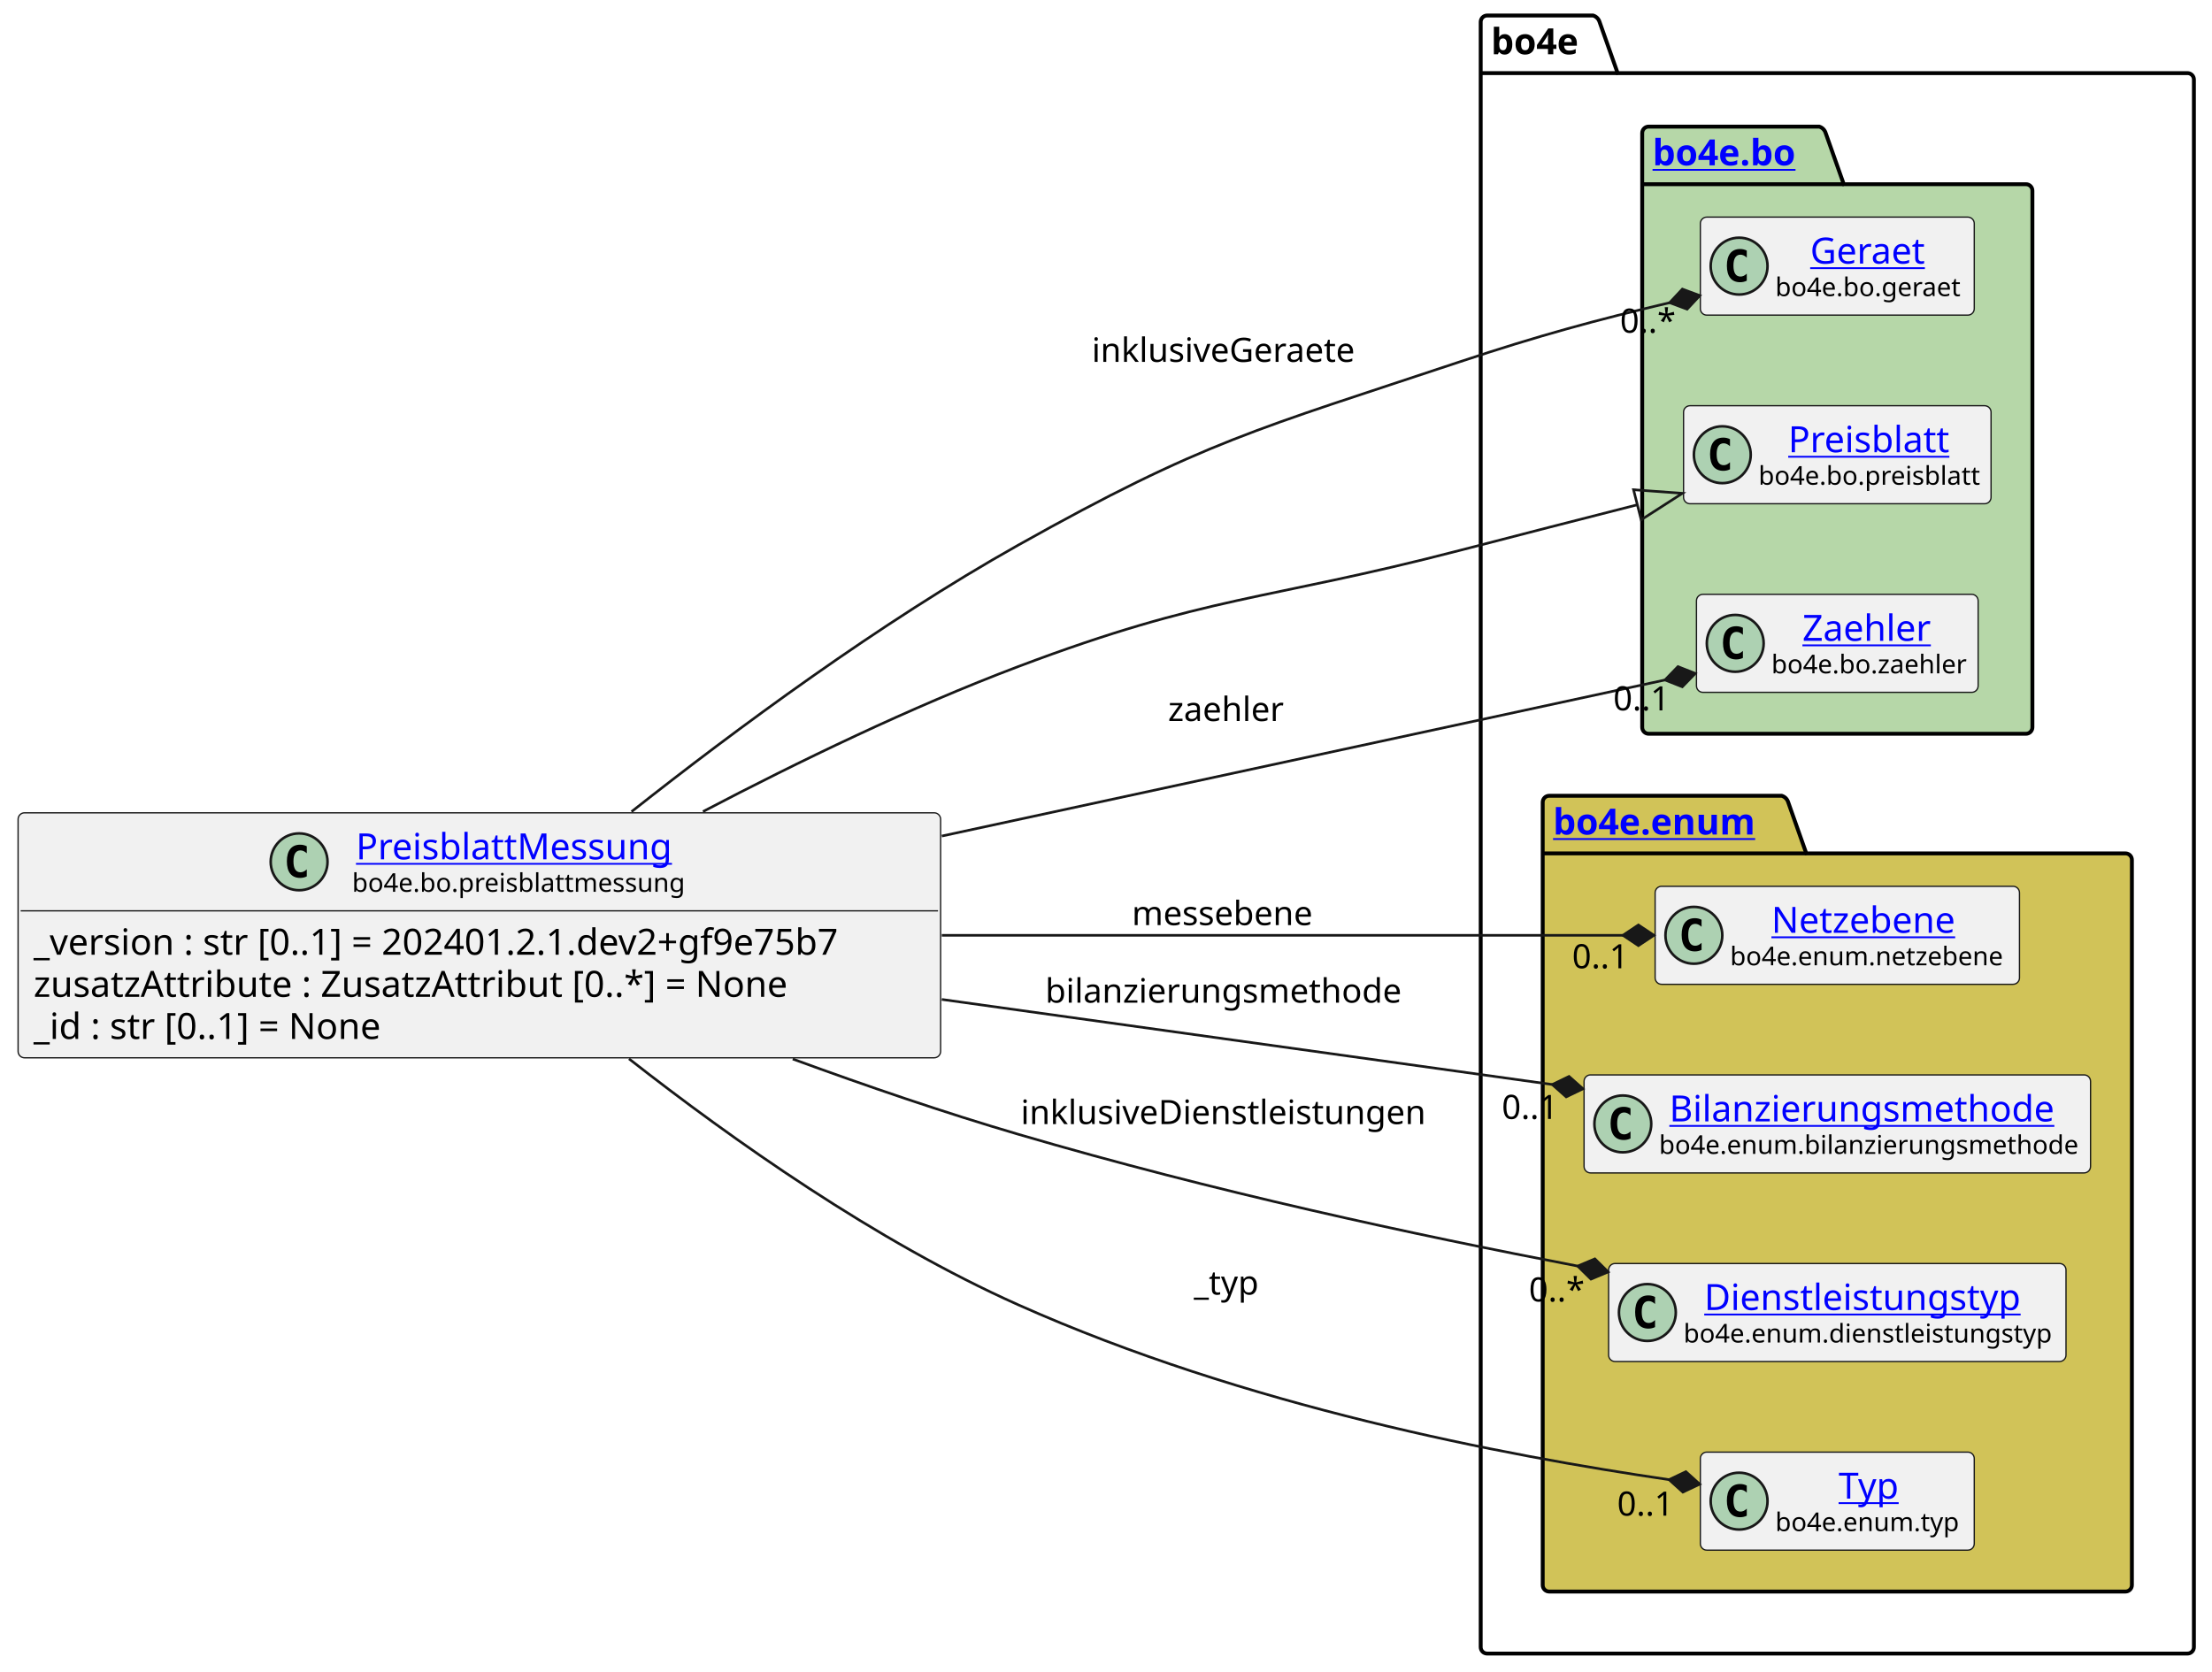
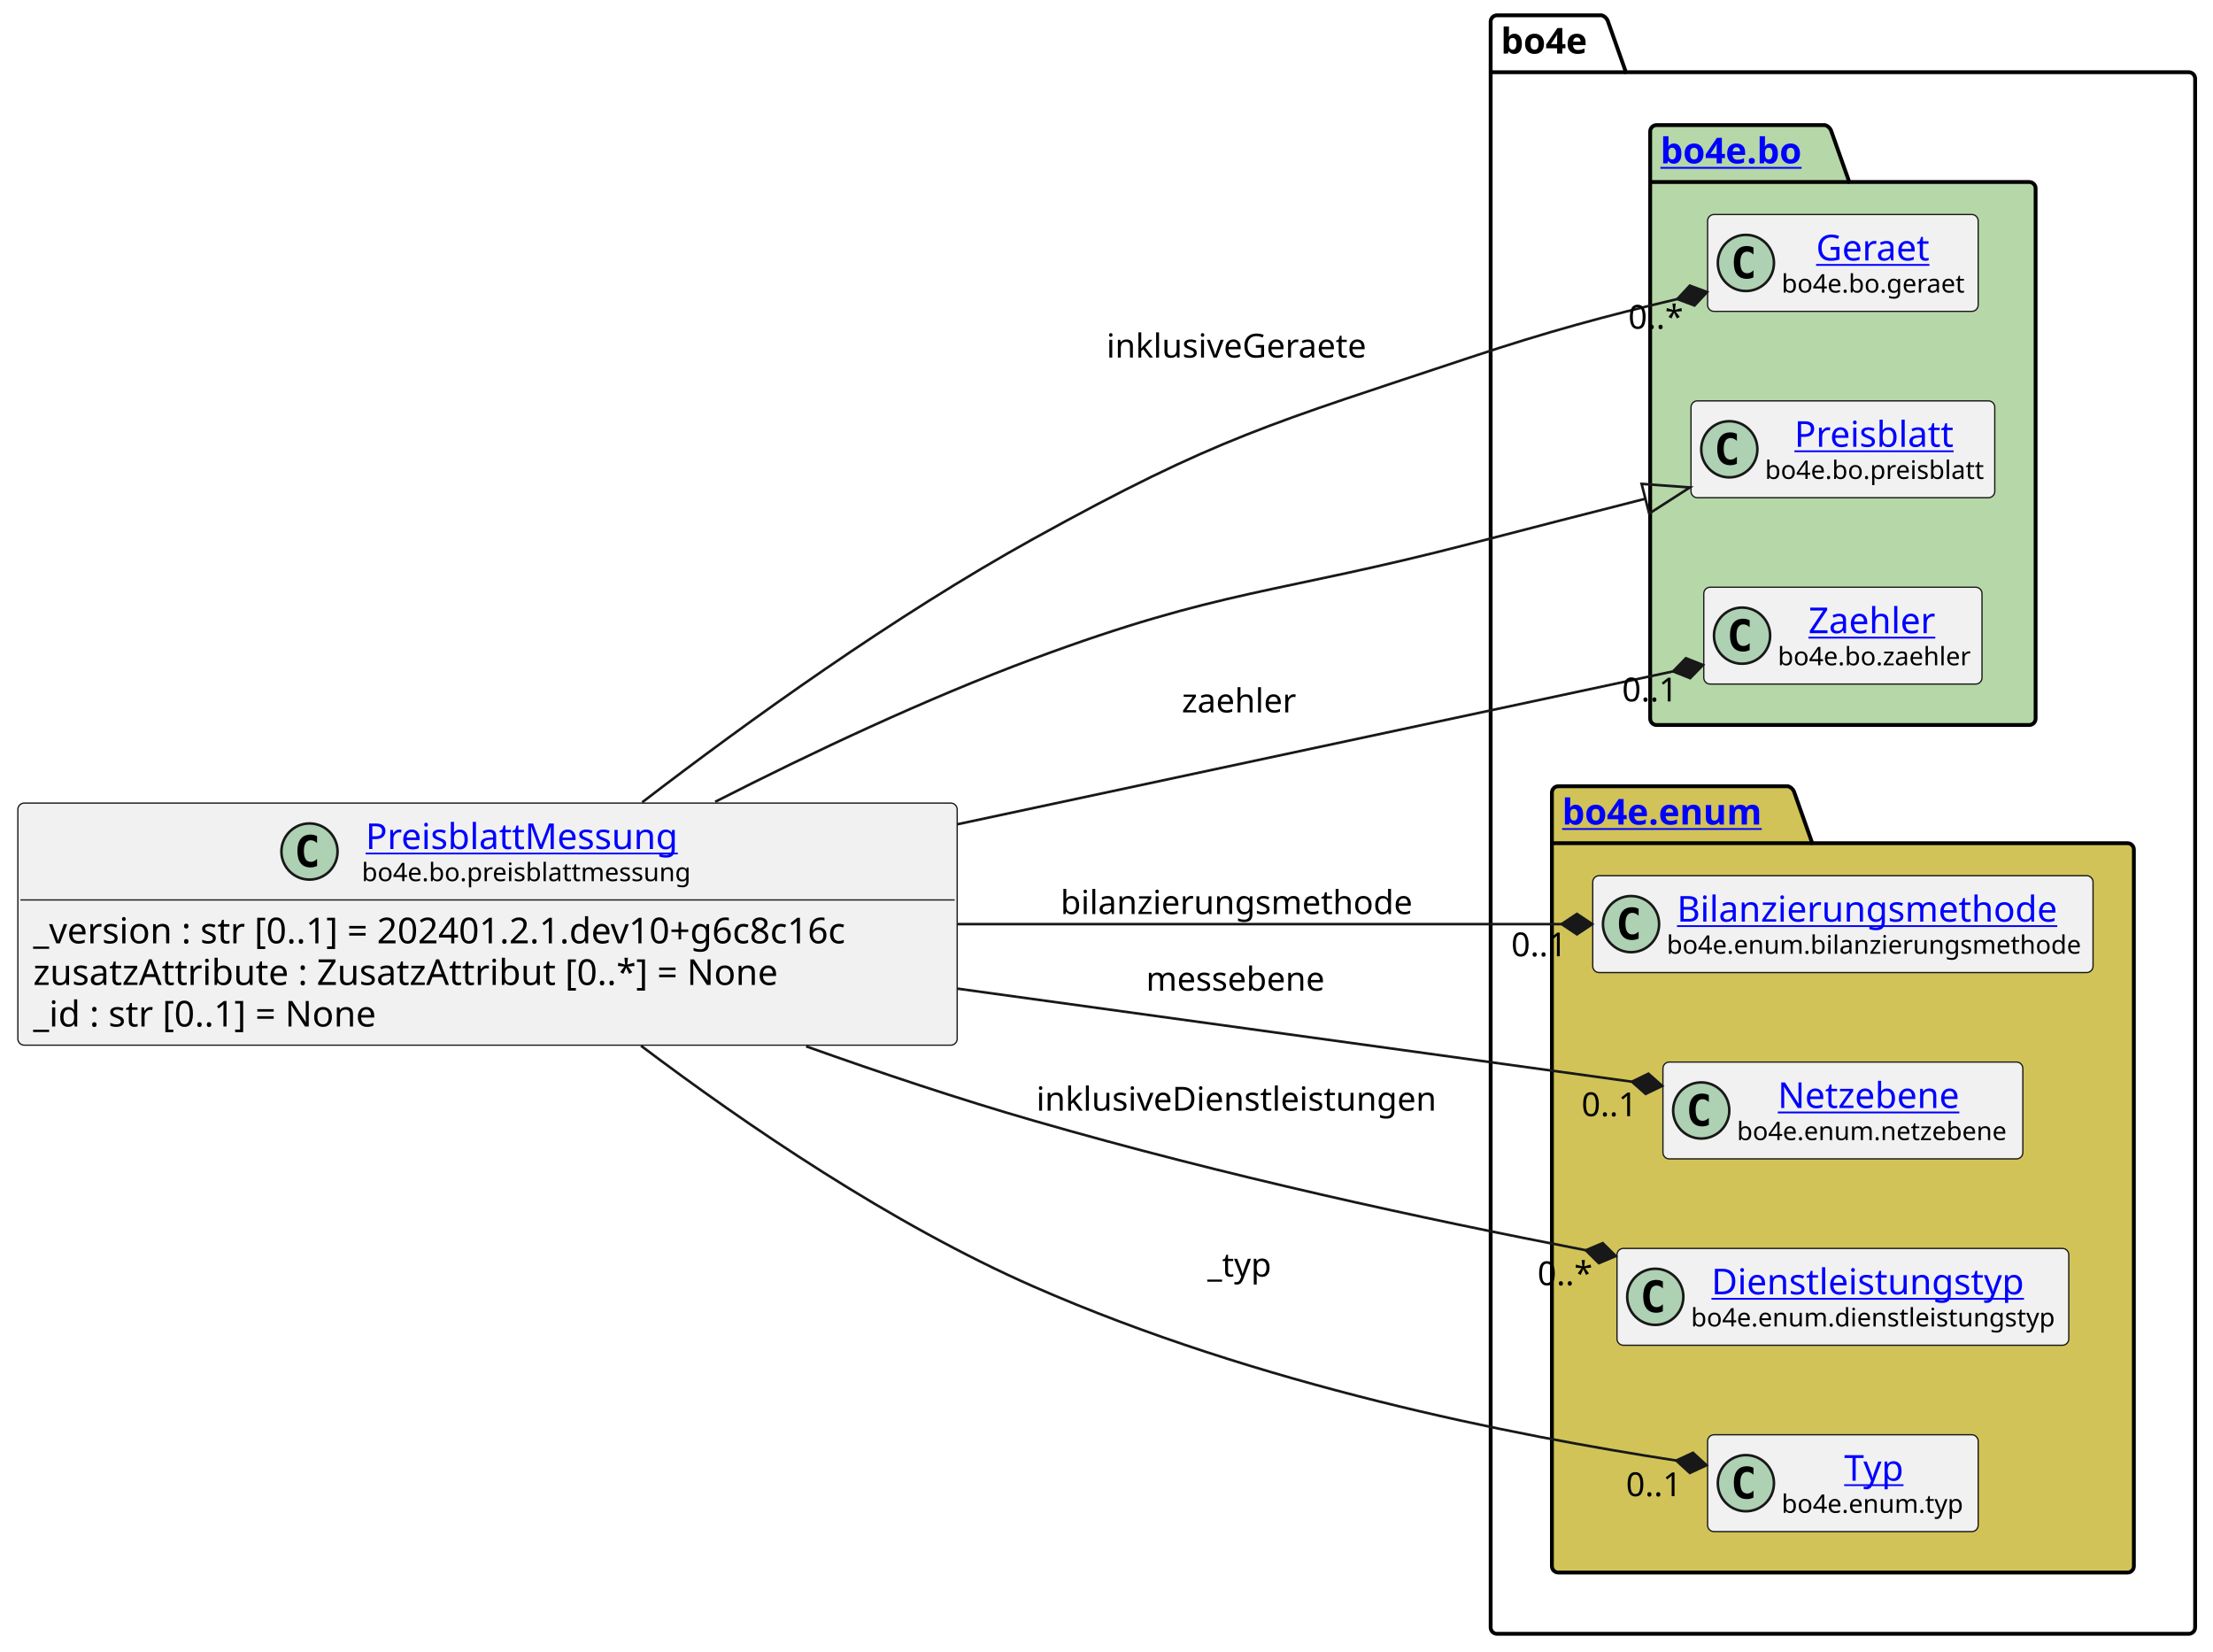
- <svg xmlns="http://www.w3.org/2000/svg" xmlns:xlink="http://www.w3.org/1999/xlink" contentStyleType="text/css" height="647px" preserveAspectRatio="none" style="width:856px;height:647px;background:#FFFFFF;" version="1.1" viewBox="0 0 856 647" width="856px" zoomAndPan="magnify">
+ <svg xmlns="http://www.w3.org/2000/svg" xmlns:xlink="http://www.w3.org/1999/xlink" contentStyleType="text/css" height="647px" preserveAspectRatio="none" style="width:867px;height:647px;background:#FFFFFF;" version="1.1" viewBox="0 0 867 647" width="867px" zoomAndPan="magnify">
  <defs />
  <g>
    <g id="cluster_bo4e">
-       <path d="M575.5,6 L616.5,6 A3.75,3.75 0 0 1 619,8.5 L626,28.297 L846.5,28.297 A2.5,2.5 0 0 1 849,30.797 L849,637.5 A2.5,2.5 0 0 1 846.5,640 L575.5,640 A2.5,2.5 0 0 1 573,637.5 L573,8.5 A2.5,2.5 0 0 1 575.5,6 " fill="none" style="stroke:#000000;stroke-width:1.5;" />
-       <line style="stroke:#000000;stroke-width:1.5;" x1="573" x2="626" y1="28.297" y2="28.297" />
-       <text fill="#000000" font-family="sans-serif" font-size="14" font-weight="bold" lengthAdjust="spacing" textLength="40" x="577" y="20.995">bo4e</text>
+       <path d="M586.5,6 L627.5,6 A3.75,3.75 0 0 1 630,8.5 L637,28.297 L857.5,28.297 A2.5,2.5 0 0 1 860,30.797 L860,637.5 A2.5,2.5 0 0 1 857.5,640 L586.5,640 A2.5,2.5 0 0 1 584,637.5 L584,8.5 A2.5,2.5 0 0 1 586.5,6 " fill="none" style="stroke:#000000;stroke-width:1.5;" />
+       <line style="stroke:#000000;stroke-width:1.5;" x1="584" x2="637" y1="28.297" y2="28.297" />
+       <text fill="#000000" font-family="sans-serif" font-size="14" font-weight="bold" lengthAdjust="spacing" textLength="40" x="588" y="20.995">bo4e</text>
    </g>
    <g id="cluster_bo">
-       <path d="M638,49 L704,49 A3.75,3.75 0 0 1 706.5,51.5 L713.5,71.297 L784,71.297 A2.5,2.5 0 0 1 786.5,73.797 L786.5,281.5 A2.5,2.5 0 0 1 784,284 L638,284 A2.5,2.5 0 0 1 635.5,281.5 L635.5,51.5 A2.5,2.5 0 0 1 638,49 " fill="#B6D7A8" style="stroke:#000000;stroke-width:1.5;" />
-       <line style="stroke:#000000;stroke-width:1.5;" x1="635.5" x2="713.5" y1="71.297" y2="71.297" />
+       <path d="M649,49 L715,49 A3.75,3.75 0 0 1 717.5,51.5 L724.5,71.297 L795,71.297 A2.5,2.5 0 0 1 797.5,73.797 L797.5,281.5 A2.5,2.5 0 0 1 795,284 L649,284 A2.5,2.5 0 0 1 646.5,281.5 L646.5,51.5 A2.5,2.5 0 0 1 649,49 " fill="#B6D7A8" style="stroke:#000000;stroke-width:1.5;" />
+       <line style="stroke:#000000;stroke-width:1.5;" x1="646.5" x2="724.5" y1="71.297" y2="71.297" />
      <a href="https://bo4e.github.io/BO4E-python/latest/api/bo4e.bo.html" target="_top" title="https://bo4e.github.io/BO4E-python/latest/api/bo4e.bo.html" xlink:actuate="onRequest" xlink:href="https://bo4e.github.io/BO4E-python/latest/api/bo4e.bo.html" xlink:show="new" xlink:title="https://bo4e.github.io/BO4E-python/latest/api/bo4e.bo.html" xlink:type="simple">
-         <text fill="#0000FF" font-family="sans-serif" font-size="14" font-weight="bold" lengthAdjust="spacing" text-decoration="underline" textLength="65" x="639.5" y="63.995">bo4e.bo</text>
+         <text fill="#0000FF" font-family="sans-serif" font-size="14" font-weight="bold" lengthAdjust="spacing" text-decoration="underline" textLength="65" x="650.5" y="63.995">bo4e.bo</text>
      </a>
    </g>
    <g id="cluster_enum">
-       <path d="M599.5,308 L689.5,308 A3.75,3.75 0 0 1 692,310.5 L699,330.297 L822.5,330.297 A2.5,2.5 0 0 1 825,332.797 L825,613.5 A2.5,2.5 0 0 1 822.5,616 L599.5,616 A2.5,2.5 0 0 1 597,613.5 L597,310.5 A2.5,2.5 0 0 1 599.5,308 " fill="#D1C358" style="stroke:#000000;stroke-width:1.5;" />
-       <line style="stroke:#000000;stroke-width:1.5;" x1="597" x2="699" y1="330.297" y2="330.297" />
+       <path d="M610.5,308 L700.5,308 A3.75,3.75 0 0 1 703,310.5 L710,330.297 L833.5,330.297 A2.5,2.5 0 0 1 836,332.797 L836,613.5 A2.5,2.5 0 0 1 833.5,616 L610.5,616 A2.5,2.5 0 0 1 608,613.5 L608,310.5 A2.5,2.5 0 0 1 610.5,308 " fill="#D1C358" style="stroke:#000000;stroke-width:1.5;" />
+       <line style="stroke:#000000;stroke-width:1.5;" x1="608" x2="710" y1="330.297" y2="330.297" />
      <a href="https://bo4e.github.io/BO4E-python/latest/api/bo4e.enum.html" target="_top" title="https://bo4e.github.io/BO4E-python/latest/api/bo4e.enum.html" xlink:actuate="onRequest" xlink:href="https://bo4e.github.io/BO4E-python/latest/api/bo4e.enum.html" xlink:show="new" xlink:title="https://bo4e.github.io/BO4E-python/latest/api/bo4e.enum.html" xlink:type="simple">
-         <text fill="#0000FF" font-family="sans-serif" font-size="14" font-weight="bold" lengthAdjust="spacing" text-decoration="underline" textLength="89" x="601" y="322.995">bo4e.enum</text>
+         <text fill="#0000FF" font-family="sans-serif" font-size="14" font-weight="bold" lengthAdjust="spacing" text-decoration="underline" textLength="89" x="612" y="322.995">bo4e.enum</text>
      </a>
    </g>
    <g id="elem_Geraet">
-       <rect codeLine="10" fill="#F1F1F1" height="37.938" id="Geraet" rx="2.5" ry="2.5" style="stroke:#181818;stroke-width:0.5;" width="106" x="658" y="84.03" />
-       <ellipse cx="673" cy="102.999" fill="#ADD1B2" rx="11" ry="11" style="stroke:#181818;stroke-width:1.0;" />
-       <path d="M675.969,108.639 Q675.391,108.936 674.75,109.077 Q674.109,109.233 673.406,109.233 Q670.906,109.233 669.578,107.593 Q668.266,105.936 668.266,102.811 Q668.266,99.686 669.578,98.03 Q670.906,96.374 673.406,96.374 Q674.109,96.374 674.75,96.53 Q675.406,96.686 675.969,96.983 L675.969,99.702 Q675.344,99.124 674.75,98.858 Q674.156,98.577 673.531,98.577 Q672.188,98.577 671.5,99.655 Q670.812,100.718 670.812,102.811 Q670.812,104.905 671.5,105.983 Q672.188,107.046 673.531,107.046 Q674.156,107.046 674.75,106.78 Q675.344,106.499 675.969,105.921 L675.969,108.639 Z " fill="#000000" />
+       <rect codeLine="10" fill="#F1F1F1" height="37.938" id="Geraet" rx="2.5" ry="2.5" style="stroke:#181818;stroke-width:0.5;" width="106" x="669" y="84.03" />
+       <ellipse cx="684" cy="102.999" fill="#ADD1B2" rx="11" ry="11" style="stroke:#181818;stroke-width:1.0;" />
+       <path d="M686.969,108.639 Q686.391,108.936 685.75,109.077 Q685.109,109.233 684.406,109.233 Q681.906,109.233 680.578,107.593 Q679.266,105.936 679.266,102.811 Q679.266,99.686 680.578,98.03 Q681.906,96.374 684.406,96.374 Q685.109,96.374 685.75,96.53 Q686.406,96.686 686.969,96.983 L686.969,99.702 Q686.344,99.124 685.75,98.858 Q685.156,98.577 684.531,98.577 Q683.188,98.577 682.5,99.655 Q681.812,100.718 681.812,102.811 Q681.812,104.905 682.5,105.983 Q683.188,107.046 684.531,107.046 Q685.156,107.046 685.75,106.78 Q686.344,106.499 686.969,105.921 L686.969,108.639 Z " fill="#000000" />
      <a href="https://bo4e.github.io/BO4E-python/latest/api/bo4e.bo.html#bo4e.bo.geraet.Geraet" target="_top" title="https://bo4e.github.io/BO4E-python/latest/api/bo4e.bo.html#bo4e.bo.geraet.Geraet" xlink:actuate="onRequest" xlink:href="https://bo4e.github.io/BO4E-python/latest/api/bo4e.bo.html#bo4e.bo.geraet.Geraet" xlink:show="new" xlink:title="https://bo4e.github.io/BO4E-python/latest/api/bo4e.bo.html#bo4e.bo.geraet.Geraet" xlink:type="simple">
-         <text fill="#0000FF" font-family="sans-serif" font-size="14" lengthAdjust="spacing" text-decoration="underline" textLength="47" x="700.5" y="102.025">Geraet</text>
+         <text fill="#0000FF" font-family="sans-serif" font-size="14" lengthAdjust="spacing" text-decoration="underline" textLength="47" x="711.5" y="102.025">Geraet</text>
      </a>
-       <text fill="#000000" font-family="sans-serif" font-size="10" lengthAdjust="spacing" textLength="74" x="687" y="114.609">bo4e.bo.geraet</text>
+       <text fill="#000000" font-family="sans-serif" font-size="10" lengthAdjust="spacing" textLength="74" x="698" y="114.609">bo4e.bo.geraet</text>
    </g>
    <g id="elem_Preisblatt">
-       <rect codeLine="11" fill="#F1F1F1" height="37.938" id="Preisblatt" rx="2.5" ry="2.5" style="stroke:#181818;stroke-width:0.5;" width="119" x="651.5" y="157.03" />
-       <ellipse cx="666.5" cy="175.999" fill="#ADD1B2" rx="11" ry="11" style="stroke:#181818;stroke-width:1.0;" />
-       <path d="M669.469,181.639 Q668.891,181.936 668.25,182.077 Q667.609,182.233 666.906,182.233 Q664.406,182.233 663.078,180.593 Q661.766,178.936 661.766,175.811 Q661.766,172.686 663.078,171.03 Q664.406,169.374 666.906,169.374 Q667.609,169.374 668.25,169.53 Q668.906,169.686 669.469,169.983 L669.469,172.702 Q668.844,172.124 668.25,171.858 Q667.656,171.577 667.031,171.577 Q665.688,171.577 665,172.655 Q664.312,173.718 664.312,175.811 Q664.312,177.905 665,178.983 Q665.688,180.046 667.031,180.046 Q667.656,180.046 668.25,179.78 Q668.844,179.499 669.469,178.921 L669.469,181.639 Z " fill="#000000" />
+       <rect codeLine="11" fill="#F1F1F1" height="37.938" id="Preisblatt" rx="2.5" ry="2.5" style="stroke:#181818;stroke-width:0.5;" width="119" x="662.5" y="157.03" />
+       <ellipse cx="677.5" cy="175.999" fill="#ADD1B2" rx="11" ry="11" style="stroke:#181818;stroke-width:1.0;" />
+       <path d="M680.469,181.639 Q679.891,181.936 679.25,182.077 Q678.609,182.233 677.906,182.233 Q675.406,182.233 674.078,180.593 Q672.766,178.936 672.766,175.811 Q672.766,172.686 674.078,171.03 Q675.406,169.374 677.906,169.374 Q678.609,169.374 679.25,169.53 Q679.906,169.686 680.469,169.983 L680.469,172.702 Q679.844,172.124 679.25,171.858 Q678.656,171.577 678.031,171.577 Q676.688,171.577 676,172.655 Q675.312,173.718 675.312,175.811 Q675.312,177.905 676,178.983 Q676.688,180.046 678.031,180.046 Q678.656,180.046 679.25,179.78 Q679.844,179.499 680.469,178.921 L680.469,181.639 Z " fill="#000000" />
      <a href="https://bo4e.github.io/BO4E-python/latest/api/bo4e.bo.html#bo4e.bo.preisblatt.Preisblatt" target="_top" title="https://bo4e.github.io/BO4E-python/latest/api/bo4e.bo.html#bo4e.bo.preisblatt.Preisblatt" xlink:actuate="onRequest" xlink:href="https://bo4e.github.io/BO4E-python/latest/api/bo4e.bo.html#bo4e.bo.preisblatt.Preisblatt" xlink:show="new" xlink:title="https://bo4e.github.io/BO4E-python/latest/api/bo4e.bo.html#bo4e.bo.preisblatt.Preisblatt" xlink:type="simple">
-         <text fill="#0000FF" font-family="sans-serif" font-size="14" lengthAdjust="spacing" text-decoration="underline" textLength="64" x="692" y="175.025">Preisblatt</text>
+         <text fill="#0000FF" font-family="sans-serif" font-size="14" lengthAdjust="spacing" text-decoration="underline" textLength="64" x="703" y="175.025">Preisblatt</text>
      </a>
-       <text fill="#000000" font-family="sans-serif" font-size="10" lengthAdjust="spacing" textLength="87" x="680.5" y="187.609">bo4e.bo.preisblatt</text>
+       <text fill="#000000" font-family="sans-serif" font-size="10" lengthAdjust="spacing" textLength="87" x="691.5" y="187.609">bo4e.bo.preisblatt</text>
    </g>
    <g id="elem_Zaehler">
-       <rect codeLine="12" fill="#F1F1F1" height="37.938" id="Zaehler" rx="2.5" ry="2.5" style="stroke:#181818;stroke-width:0.5;" width="109" x="656.5" y="230.03" />
-       <ellipse cx="671.5" cy="248.999" fill="#ADD1B2" rx="11" ry="11" style="stroke:#181818;stroke-width:1.0;" />
-       <path d="M674.469,254.639 Q673.891,254.936 673.25,255.077 Q672.609,255.233 671.906,255.233 Q669.406,255.233 668.078,253.593 Q666.766,251.936 666.766,248.811 Q666.766,245.686 668.078,244.03 Q669.406,242.374 671.906,242.374 Q672.609,242.374 673.25,242.53 Q673.906,242.686 674.469,242.983 L674.469,245.702 Q673.844,245.124 673.25,244.858 Q672.656,244.577 672.031,244.577 Q670.688,244.577 670,245.655 Q669.312,246.718 669.312,248.811 Q669.312,250.905 670,251.983 Q670.688,253.046 672.031,253.046 Q672.656,253.046 673.25,252.78 Q673.844,252.499 674.469,251.921 L674.469,254.639 Z " fill="#000000" />
+       <rect codeLine="12" fill="#F1F1F1" height="37.938" id="Zaehler" rx="2.5" ry="2.5" style="stroke:#181818;stroke-width:0.5;" width="109" x="667.5" y="230.03" />
+       <ellipse cx="682.5" cy="248.999" fill="#ADD1B2" rx="11" ry="11" style="stroke:#181818;stroke-width:1.0;" />
+       <path d="M685.469,254.639 Q684.891,254.936 684.25,255.077 Q683.609,255.233 682.906,255.233 Q680.406,255.233 679.078,253.593 Q677.766,251.936 677.766,248.811 Q677.766,245.686 679.078,244.03 Q680.406,242.374 682.906,242.374 Q683.609,242.374 684.25,242.53 Q684.906,242.686 685.469,242.983 L685.469,245.702 Q684.844,245.124 684.25,244.858 Q683.656,244.577 683.031,244.577 Q681.688,244.577 681,245.655 Q680.312,246.718 680.312,248.811 Q680.312,250.905 681,251.983 Q681.688,253.046 683.031,253.046 Q683.656,253.046 684.25,252.78 Q684.844,252.499 685.469,251.921 L685.469,254.639 Z " fill="#000000" />
      <a href="https://bo4e.github.io/BO4E-python/latest/api/bo4e.bo.html#bo4e.bo.zaehler.Zaehler" target="_top" title="https://bo4e.github.io/BO4E-python/latest/api/bo4e.bo.html#bo4e.bo.zaehler.Zaehler" xlink:actuate="onRequest" xlink:href="https://bo4e.github.io/BO4E-python/latest/api/bo4e.bo.html#bo4e.bo.zaehler.Zaehler" xlink:show="new" xlink:title="https://bo4e.github.io/BO4E-python/latest/api/bo4e.bo.html#bo4e.bo.zaehler.Zaehler" xlink:type="simple">
-         <text fill="#0000FF" font-family="sans-serif" font-size="14" lengthAdjust="spacing" text-decoration="underline" textLength="53" x="697.5" y="248.025">Zaehler</text>
+         <text fill="#0000FF" font-family="sans-serif" font-size="14" lengthAdjust="spacing" text-decoration="underline" textLength="53" x="708.5" y="248.025">Zaehler</text>
      </a>
-       <text fill="#000000" font-family="sans-serif" font-size="10" lengthAdjust="spacing" textLength="77" x="685.5" y="260.609">bo4e.bo.zaehler</text>
+       <text fill="#000000" font-family="sans-serif" font-size="10" lengthAdjust="spacing" textLength="77" x="696.5" y="260.609">bo4e.bo.zaehler</text>
+     </g>
+     <g id="elem_Bilanzierungsmethode">
+       <rect codeLine="15" fill="#F1F1F1" height="37.938" id="Bilanzierungsmethode" rx="2.5" ry="2.5" style="stroke:#181818;stroke-width:0.5;" width="196" x="624" y="343.03" />
+       <ellipse cx="639" cy="361.999" fill="#ADD1B2" rx="11" ry="11" style="stroke:#181818;stroke-width:1.0;" />
+       <path d="M641.969,367.639 Q641.391,367.936 640.75,368.077 Q640.109,368.233 639.406,368.233 Q636.906,368.233 635.578,366.592 Q634.266,364.936 634.266,361.811 Q634.266,358.686 635.578,357.03 Q636.906,355.374 639.406,355.374 Q640.109,355.374 640.75,355.53 Q641.406,355.686 641.969,355.983 L641.969,358.702 Q641.344,358.124 640.75,357.858 Q640.156,357.577 639.531,357.577 Q638.188,357.577 637.5,358.655 Q636.812,359.717 636.812,361.811 Q636.812,363.905 637.5,364.983 Q638.188,366.046 639.531,366.046 Q640.156,366.046 640.75,365.78 Q641.344,365.499 641.969,364.921 L641.969,367.639 Z " fill="#000000" />
+       <a href="https://bo4e.github.io/BO4E-python/latest/api/bo4e.enum.html#bo4e.enum.bilanzierungsmethode.Bilanzierungsmethode" target="_top" title="https://bo4e.github.io/BO4E-python/latest/api/bo4e.enum.html#bo4e.enum.bilanzierungsmethode.Bilanzierungsmethode" xlink:actuate="onRequest" xlink:href="https://bo4e.github.io/BO4E-python/latest/api/bo4e.enum.html#bo4e.enum.bilanzierungsmethode.Bilanzierungsmethode" xlink:show="new" xlink:title="https://bo4e.github.io/BO4E-python/latest/api/bo4e.enum.html#bo4e.enum.bilanzierungsmethode.Bilanzierungsmethode" xlink:type="simple">
+         <text fill="#0000FF" font-family="sans-serif" font-size="14" lengthAdjust="spacing" text-decoration="underline" textLength="156" x="657" y="361.025">Bilanzierungsmethode</text>
+       </a>
+       <text fill="#000000" font-family="sans-serif" font-size="10" lengthAdjust="spacing" textLength="164" x="653" y="373.609">bo4e.enum.bilanzierungsmethode</text>
    </g>
    <g id="elem_Netzebene">
-       <rect codeLine="15" fill="#F1F1F1" height="37.938" id="Netzebene" rx="2.5" ry="2.5" style="stroke:#181818;stroke-width:0.5;" width="141" x="640.5" y="343.03" />
-       <ellipse cx="655.5" cy="361.999" fill="#ADD1B2" rx="11" ry="11" style="stroke:#181818;stroke-width:1.0;" />
-       <path d="M658.469,367.639 Q657.891,367.936 657.25,368.077 Q656.609,368.233 655.906,368.233 Q653.406,368.233 652.078,366.592 Q650.766,364.936 650.766,361.811 Q650.766,358.686 652.078,357.03 Q653.406,355.374 655.906,355.374 Q656.609,355.374 657.25,355.53 Q657.906,355.686 658.469,355.983 L658.469,358.702 Q657.844,358.124 657.25,357.858 Q656.656,357.577 656.031,357.577 Q654.688,357.577 654,358.655 Q653.312,359.717 653.312,361.811 Q653.312,363.905 654,364.983 Q654.688,366.046 656.031,366.046 Q656.656,366.046 657.25,365.78 Q657.844,365.499 658.469,364.921 L658.469,367.639 Z " fill="#000000" />
+       <rect codeLine="16" fill="#F1F1F1" height="37.938" id="Netzebene" rx="2.5" ry="2.5" style="stroke:#181818;stroke-width:0.5;" width="141" x="651.5" y="416.03" />
+       <ellipse cx="666.5" cy="434.999" fill="#ADD1B2" rx="11" ry="11" style="stroke:#181818;stroke-width:1.0;" />
+       <path d="M669.469,440.639 Q668.891,440.936 668.25,441.077 Q667.609,441.233 666.906,441.233 Q664.406,441.233 663.078,439.592 Q661.766,437.936 661.766,434.811 Q661.766,431.686 663.078,430.03 Q664.406,428.374 666.906,428.374 Q667.609,428.374 668.25,428.53 Q668.906,428.686 669.469,428.983 L669.469,431.702 Q668.844,431.124 668.25,430.858 Q667.656,430.577 667.031,430.577 Q665.688,430.577 665,431.655 Q664.312,432.717 664.312,434.811 Q664.312,436.905 665,437.983 Q665.688,439.046 667.031,439.046 Q667.656,439.046 668.25,438.78 Q668.844,438.499 669.469,437.921 L669.469,440.639 Z " fill="#000000" />
      <a href="https://bo4e.github.io/BO4E-python/latest/api/bo4e.enum.html#bo4e.enum.netzebene.Netzebene" target="_top" title="https://bo4e.github.io/BO4E-python/latest/api/bo4e.enum.html#bo4e.enum.netzebene.Netzebene" xlink:actuate="onRequest" xlink:href="https://bo4e.github.io/BO4E-python/latest/api/bo4e.enum.html#bo4e.enum.netzebene.Netzebene" xlink:show="new" xlink:title="https://bo4e.github.io/BO4E-python/latest/api/bo4e.enum.html#bo4e.enum.netzebene.Netzebene" xlink:type="simple">
-         <text fill="#0000FF" font-family="sans-serif" font-size="14" lengthAdjust="spacing" text-decoration="underline" textLength="77" x="685.5" y="361.025">Netzebene</text>
+         <text fill="#0000FF" font-family="sans-serif" font-size="14" lengthAdjust="spacing" text-decoration="underline" textLength="77" x="696.5" y="434.025">Netzebene</text>
      </a>
-       <text fill="#000000" font-family="sans-serif" font-size="10" lengthAdjust="spacing" textLength="109" x="669.5" y="373.609">bo4e.enum.netzebene</text>
-     </g>
-     <g id="elem_Bilanzierungsmethode">
-       <rect codeLine="16" fill="#F1F1F1" height="37.938" id="Bilanzierungsmethode" rx="2.5" ry="2.5" style="stroke:#181818;stroke-width:0.5;" width="196" x="613" y="416.03" />
-       <ellipse cx="628" cy="434.999" fill="#ADD1B2" rx="11" ry="11" style="stroke:#181818;stroke-width:1.0;" />
-       <path d="M630.969,440.639 Q630.391,440.936 629.75,441.077 Q629.109,441.233 628.406,441.233 Q625.906,441.233 624.578,439.592 Q623.266,437.936 623.266,434.811 Q623.266,431.686 624.578,430.03 Q625.906,428.374 628.406,428.374 Q629.109,428.374 629.75,428.53 Q630.406,428.686 630.969,428.983 L630.969,431.702 Q630.344,431.124 629.75,430.858 Q629.156,430.577 628.531,430.577 Q627.188,430.577 626.5,431.655 Q625.812,432.717 625.812,434.811 Q625.812,436.905 626.5,437.983 Q627.188,439.046 628.531,439.046 Q629.156,439.046 629.75,438.78 Q630.344,438.499 630.969,437.921 L630.969,440.639 Z " fill="#000000" />
-       <a href="https://bo4e.github.io/BO4E-python/latest/api/bo4e.enum.html#bo4e.enum.bilanzierungsmethode.Bilanzierungsmethode" target="_top" title="https://bo4e.github.io/BO4E-python/latest/api/bo4e.enum.html#bo4e.enum.bilanzierungsmethode.Bilanzierungsmethode" xlink:actuate="onRequest" xlink:href="https://bo4e.github.io/BO4E-python/latest/api/bo4e.enum.html#bo4e.enum.bilanzierungsmethode.Bilanzierungsmethode" xlink:show="new" xlink:title="https://bo4e.github.io/BO4E-python/latest/api/bo4e.enum.html#bo4e.enum.bilanzierungsmethode.Bilanzierungsmethode" xlink:type="simple">
-         <text fill="#0000FF" font-family="sans-serif" font-size="14" lengthAdjust="spacing" text-decoration="underline" textLength="156" x="646" y="434.025">Bilanzierungsmethode</text>
-       </a>
-       <text fill="#000000" font-family="sans-serif" font-size="10" lengthAdjust="spacing" textLength="164" x="642" y="446.609">bo4e.enum.bilanzierungsmethode</text>
+       <text fill="#000000" font-family="sans-serif" font-size="10" lengthAdjust="spacing" textLength="109" x="680.5" y="446.609">bo4e.enum.netzebene</text>
    </g>
    <g id="elem_Dienstleistungstyp">
-       <rect codeLine="17" fill="#F1F1F1" height="37.938" id="Dienstleistungstyp" rx="2.5" ry="2.5" style="stroke:#181818;stroke-width:0.5;" width="177" x="622.5" y="489.03" />
-       <ellipse cx="637.5" cy="507.999" fill="#ADD1B2" rx="11" ry="11" style="stroke:#181818;stroke-width:1.0;" />
-       <path d="M640.469,513.639 Q639.891,513.936 639.25,514.077 Q638.609,514.233 637.906,514.233 Q635.406,514.233 634.078,512.592 Q632.766,510.936 632.766,507.811 Q632.766,504.686 634.078,503.03 Q635.406,501.374 637.906,501.374 Q638.609,501.374 639.25,501.53 Q639.906,501.686 640.469,501.983 L640.469,504.702 Q639.844,504.124 639.25,503.858 Q638.656,503.577 638.031,503.577 Q636.688,503.577 636,504.655 Q635.312,505.717 635.312,507.811 Q635.312,509.905 636,510.983 Q636.688,512.046 638.031,512.046 Q638.656,512.046 639.25,511.78 Q639.844,511.499 640.469,510.921 L640.469,513.639 Z " fill="#000000" />
+       <rect codeLine="17" fill="#F1F1F1" height="37.938" id="Dienstleistungstyp" rx="2.5" ry="2.5" style="stroke:#181818;stroke-width:0.5;" width="177" x="633.5" y="489.03" />
+       <ellipse cx="648.5" cy="507.999" fill="#ADD1B2" rx="11" ry="11" style="stroke:#181818;stroke-width:1.0;" />
+       <path d="M651.469,513.639 Q650.891,513.936 650.25,514.077 Q649.609,514.233 648.906,514.233 Q646.406,514.233 645.078,512.592 Q643.766,510.936 643.766,507.811 Q643.766,504.686 645.078,503.03 Q646.406,501.374 648.906,501.374 Q649.609,501.374 650.25,501.53 Q650.906,501.686 651.469,501.983 L651.469,504.702 Q650.844,504.124 650.25,503.858 Q649.656,503.577 649.031,503.577 Q647.688,503.577 647,504.655 Q646.312,505.717 646.312,507.811 Q646.312,509.905 647,510.983 Q647.688,512.046 649.031,512.046 Q649.656,512.046 650.25,511.78 Q650.844,511.499 651.469,510.921 L651.469,513.639 Z " fill="#000000" />
      <a href="https://bo4e.github.io/BO4E-python/latest/api/bo4e.enum.html#bo4e.enum.dienstleistungstyp.Dienstleistungstyp" target="_top" title="https://bo4e.github.io/BO4E-python/latest/api/bo4e.enum.html#bo4e.enum.dienstleistungstyp.Dienstleistungstyp" xlink:actuate="onRequest" xlink:href="https://bo4e.github.io/BO4E-python/latest/api/bo4e.enum.html#bo4e.enum.dienstleistungstyp.Dienstleistungstyp" xlink:show="new" xlink:title="https://bo4e.github.io/BO4E-python/latest/api/bo4e.enum.html#bo4e.enum.dienstleistungstyp.Dienstleistungstyp" xlink:type="simple">
-         <text fill="#0000FF" font-family="sans-serif" font-size="14" lengthAdjust="spacing" text-decoration="underline" textLength="129" x="659.5" y="507.025">Dienstleistungstyp</text>
+         <text fill="#0000FF" font-family="sans-serif" font-size="14" lengthAdjust="spacing" text-decoration="underline" textLength="129" x="670.5" y="507.025">Dienstleistungstyp</text>
      </a>
-       <text fill="#000000" font-family="sans-serif" font-size="10" lengthAdjust="spacing" textLength="145" x="651.5" y="519.609">bo4e.enum.dienstleistungstyp</text>
+       <text fill="#000000" font-family="sans-serif" font-size="10" lengthAdjust="spacing" textLength="145" x="662.5" y="519.609">bo4e.enum.dienstleistungstyp</text>
    </g>
    <g id="elem_Typ">
-       <rect codeLine="18" fill="#F1F1F1" height="37.938" id="Typ" rx="2.5" ry="2.5" style="stroke:#181818;stroke-width:0.5;" width="106" x="658" y="562.03" />
-       <ellipse cx="673" cy="580.999" fill="#ADD1B2" rx="11" ry="11" style="stroke:#181818;stroke-width:1.0;" />
-       <path d="M675.969,586.639 Q675.391,586.936 674.75,587.077 Q674.109,587.233 673.406,587.233 Q670.906,587.233 669.578,585.592 Q668.266,583.936 668.266,580.811 Q668.266,577.686 669.578,576.03 Q670.906,574.374 673.406,574.374 Q674.109,574.374 674.75,574.53 Q675.406,574.686 675.969,574.983 L675.969,577.702 Q675.344,577.124 674.75,576.858 Q674.156,576.577 673.531,576.577 Q672.188,576.577 671.5,577.655 Q670.812,578.717 670.812,580.811 Q670.812,582.905 671.5,583.983 Q672.188,585.046 673.531,585.046 Q674.156,585.046 674.75,584.78 Q675.344,584.499 675.969,583.921 L675.969,586.639 Z " fill="#000000" />
+       <rect codeLine="18" fill="#F1F1F1" height="37.938" id="Typ" rx="2.5" ry="2.5" style="stroke:#181818;stroke-width:0.5;" width="106" x="669" y="562.03" />
+       <ellipse cx="684" cy="580.999" fill="#ADD1B2" rx="11" ry="11" style="stroke:#181818;stroke-width:1.0;" />
+       <path d="M686.969,586.639 Q686.391,586.936 685.75,587.077 Q685.109,587.233 684.406,587.233 Q681.906,587.233 680.578,585.592 Q679.266,583.936 679.266,580.811 Q679.266,577.686 680.578,576.03 Q681.906,574.374 684.406,574.374 Q685.109,574.374 685.75,574.53 Q686.406,574.686 686.969,574.983 L686.969,577.702 Q686.344,577.124 685.75,576.858 Q685.156,576.577 684.531,576.577 Q683.188,576.577 682.5,577.655 Q681.812,578.717 681.812,580.811 Q681.812,582.905 682.5,583.983 Q683.188,585.046 684.531,585.046 Q685.156,585.046 685.75,584.78 Q686.344,584.499 686.969,583.921 L686.969,586.639 Z " fill="#000000" />
      <a href="https://bo4e.github.io/BO4E-python/latest/api/bo4e.enum.html#bo4e.enum.typ.Typ" target="_top" title="https://bo4e.github.io/BO4E-python/latest/api/bo4e.enum.html#bo4e.enum.typ.Typ" xlink:actuate="onRequest" xlink:href="https://bo4e.github.io/BO4E-python/latest/api/bo4e.enum.html#bo4e.enum.typ.Typ" xlink:show="new" xlink:title="https://bo4e.github.io/BO4E-python/latest/api/bo4e.enum.html#bo4e.enum.typ.Typ" xlink:type="simple">
-         <text fill="#0000FF" font-family="sans-serif" font-size="14" lengthAdjust="spacing" text-decoration="underline" textLength="25" x="711.5" y="580.025">Typ</text>
+         <text fill="#0000FF" font-family="sans-serif" font-size="14" lengthAdjust="spacing" text-decoration="underline" textLength="25" x="722.5" y="580.025">Typ</text>
      </a>
-       <text fill="#000000" font-family="sans-serif" font-size="10" lengthAdjust="spacing" textLength="74" x="687" y="592.609">bo4e.enum.typ</text>
+       <text fill="#000000" font-family="sans-serif" font-size="10" lengthAdjust="spacing" textLength="74" x="698" y="592.609">bo4e.enum.typ</text>
    </g>
    <g id="elem_PreisblattMessung">
-       <rect codeLine="3" fill="#F1F1F1" height="94.828" id="PreisblattMessung" rx="2.5" ry="2.5" style="stroke:#181818;stroke-width:0.5;" width="357" x="7" y="314.59" />
-       <ellipse cx="115.75" cy="333.559" fill="#ADD1B2" rx="11" ry="11" style="stroke:#181818;stroke-width:1.0;" />
-       <path d="M118.719,339.199 Q118.141,339.496 117.5,339.637 Q116.859,339.793 116.156,339.793 Q113.656,339.793 112.328,338.152 Q111.016,336.496 111.016,333.371 Q111.016,330.246 112.328,328.59 Q113.656,326.934 116.156,326.934 Q116.859,326.934 117.5,327.09 Q118.156,327.246 118.719,327.543 L118.719,330.262 Q118.094,329.684 117.5,329.418 Q116.906,329.137 116.281,329.137 Q114.938,329.137 114.25,330.215 Q113.562,331.277 113.562,333.371 Q113.562,335.465 114.25,336.543 Q114.938,337.606 116.281,337.606 Q116.906,337.606 117.5,337.34 Q118.094,337.059 118.719,336.481 L118.719,339.199 Z " fill="#000000" />
+       <rect codeLine="3" fill="#F1F1F1" height="94.828" id="PreisblattMessung" rx="2.5" ry="2.5" style="stroke:#181818;stroke-width:0.5;" width="368" x="7" y="314.59" />
+       <ellipse cx="121.25" cy="333.559" fill="#ADD1B2" rx="11" ry="11" style="stroke:#181818;stroke-width:1.0;" />
+       <path d="M124.219,339.199 Q123.641,339.496 123,339.637 Q122.359,339.793 121.656,339.793 Q119.156,339.793 117.828,338.152 Q116.516,336.496 116.516,333.371 Q116.516,330.246 117.828,328.59 Q119.156,326.934 121.656,326.934 Q122.359,326.934 123,327.09 Q123.656,327.246 124.219,327.543 L124.219,330.262 Q123.594,329.684 123,329.418 Q122.406,329.137 121.781,329.137 Q120.438,329.137 119.75,330.215 Q119.062,331.277 119.062,333.371 Q119.062,335.465 119.75,336.543 Q120.438,337.606 121.781,337.606 Q122.406,337.606 123,337.34 Q123.594,337.059 124.219,336.481 L124.219,339.199 Z " fill="#000000" />
      <a href="https://bo4e.github.io/BO4E-python/latest/api/bo4e.bo.html#bo4e.bo.preisblattmessung.PreisblattMessung" target="_top" title="https://bo4e.github.io/BO4E-python/latest/api/bo4e.bo.html#bo4e.bo.preisblattmessung.PreisblattMessung" xlink:actuate="onRequest" xlink:href="https://bo4e.github.io/BO4E-python/latest/api/bo4e.bo.html#bo4e.bo.preisblattmessung.PreisblattMessung" xlink:show="new" xlink:title="https://bo4e.github.io/BO4E-python/latest/api/bo4e.bo.html#bo4e.bo.preisblattmessung.PreisblattMessung" xlink:type="simple">
-         <text fill="#0000FF" font-family="sans-serif" font-size="14" lengthAdjust="spacing" text-decoration="underline" textLength="128" x="137.75" y="332.585">PreisblattMessung</text>
+         <text fill="#0000FF" font-family="sans-serif" font-size="14" lengthAdjust="spacing" text-decoration="underline" textLength="128" x="143.25" y="332.585">PreisblattMessung</text>
      </a>
-       <text fill="#000000" font-family="sans-serif" font-size="10" lengthAdjust="spacing" textLength="131" x="136.25" y="345.169">bo4e.bo.preisblattmessung</text>
-       <line style="stroke:#181818;stroke-width:0.5;" x1="8" x2="363" y1="352.527" y2="352.527" />
-       <text fill="#000000" font-family="sans-serif" font-size="14" lengthAdjust="spacing" textLength="345" x="13" y="369.523">_version : str [0..1] = 202401.2.1.dev2+gf9e75b7</text>
+       <text fill="#000000" font-family="sans-serif" font-size="10" lengthAdjust="spacing" textLength="131" x="141.75" y="345.169">bo4e.bo.preisblattmessung</text>
+       <line style="stroke:#181818;stroke-width:0.5;" x1="8" x2="374" y1="352.527" y2="352.527" />
+       <text fill="#000000" font-family="sans-serif" font-size="14" lengthAdjust="spacing" textLength="356" x="13" y="369.523">_version : str [0..1] = 202401.2.1.dev10+g6c8c16c</text>
      <text fill="#000000" font-family="sans-serif" font-size="14" lengthAdjust="spacing" textLength="311" x="13" y="385.82">zusatzAttribute : ZusatzAttribut [0..*] = None</text>
      <text fill="#000000" font-family="sans-serif" font-size="14" lengthAdjust="spacing" textLength="147" x="13" y="402.116">_id : str [0..1] = None</text>
    </g>
    <g id="link_PreisblattMessung_Preisblatt">
-       <path codeLine="21" d="M272.03,314.12 C308.79,294.86 352.72,273.58 394,258 C467.52,230.24 488.93,232.72 565,213 C593.29,205.67 607.275,202.066 633.625,195.366 " fill="none" id="PreisblattMessung-to-Preisblatt" style="stroke:#181818;stroke-width:1.0;" />
-       <polygon fill="none" points="651.07,190.93,632.146,189.551,635.104,201.181,651.07,190.93" style="stroke:#181818;stroke-width:1.0;" />
+       <path codeLine="21" d="M280.19,314.09 C317.89,294.89 362.86,273.66 405,258 C478.67,230.63 499.93,232.72 576,213 C604.29,205.67 618.275,202.066 644.625,195.366 " fill="none" id="PreisblattMessung-to-Preisblatt" style="stroke:#181818;stroke-width:1.0;" />
+       <polygon fill="none" points="662.07,190.93,643.146,189.551,646.104,201.181,662.07,190.93" style="stroke:#181818;stroke-width:1.0;" />
    </g>
    <g id="link_PreisblattMessung_Typ">
-       <path codeLine="22" d="M243.41,409.8 C283.28,441.05 339.06,480.49 394,505 C482.11,544.32 581.637,563.281 645.887,572.691 " fill="none" id="PreisblattMessung-to-Typ" style="stroke:#181818;stroke-width:1.0;" />
-       <polygon fill="#181818" points="657.76,574.43,652.403,569.603,645.887,572.691,651.244,577.518,657.76,574.43" style="stroke:#181818;stroke-width:1.0;" />
-       <text fill="#000000" font-family="sans-serif" font-size="13" lengthAdjust="spacing" textLength="27" x="462" y="501.067">_typ</text>
-       <text fill="#000000" font-family="sans-serif" font-size="13" lengthAdjust="spacing" textLength="24" x="625.809" y="586.619">0..1</text>
+       <path codeLine="22" d="M251.14,409.66 C292.16,440.59 349.24,479.53 405,504 C493.29,542.74 592.52,562.231 656.72,572.131 " fill="none" id="PreisblattMessung-to-Typ" style="stroke:#181818;stroke-width:1.0;" />
+       <polygon fill="#181818" points="668.58,573.96,663.26,569.092,656.72,572.131,662.04,576.999,668.58,573.96" style="stroke:#181818;stroke-width:1.0;" />
+       <text fill="#000000" font-family="sans-serif" font-size="13" lengthAdjust="spacing" textLength="27" x="473" y="500.067">_typ</text>
+       <text fill="#000000" font-family="sans-serif" font-size="13" lengthAdjust="spacing" textLength="24" x="637.016" y="586.088">0..1</text>
    </g>
    <g id="link_PreisblattMessung_Bilanzierungsmethode">
-       <path codeLine="23" d="M364.46,386.82 C447.46,398.39 531.135,410.064 600.695,419.754 " fill="none" id="PreisblattMessung-to-Bilanzierungsmethode" style="stroke:#181818;stroke-width:1.0;" />
-       <polygon fill="#181818" points="612.58,421.41,607.189,416.62,600.695,419.754,606.086,424.544,612.58,421.41" style="stroke:#181818;stroke-width:1.0;" />
-       <text fill="#000000" font-family="sans-serif" font-size="13" lengthAdjust="spacing" textLength="142" x="404.5" y="388.067">bilanzierungsmethode</text>
-       <text fill="#000000" font-family="sans-serif" font-size="13" lengthAdjust="spacing" textLength="24" x="581.161" y="433.072">0..1</text>
+       <path codeLine="23" d="M375.16,362 C458.75,362 542.35,362 611.81,362 " fill="none" id="PreisblattMessung-to-Bilanzierungsmethode" style="stroke:#181818;stroke-width:1.0;" />
+       <polygon fill="#181818" points="623.81,362,617.81,358,611.81,362,617.81,366,623.81,362" style="stroke:#181818;stroke-width:1.0;" />
+       <text fill="#000000" font-family="sans-serif" font-size="13" lengthAdjust="spacing" textLength="142" x="415.5" y="358.067">bilanzierungsmethode</text>
+       <text fill="#000000" font-family="sans-serif" font-size="13" lengthAdjust="spacing" textLength="24" x="592.062" y="374.599">0..1</text>
    </g>
    <g id="link_PreisblattMessung_Netzebene">
-       <path codeLine="24" d="M364.46,362 C459.02,362 557.88,362 628.03,362 " fill="none" id="PreisblattMessung-to-Netzebene" style="stroke:#181818;stroke-width:1.0;" />
-       <polygon fill="#181818" points="640.03,362,634.03,358,628.03,362,634.03,366,640.03,362" style="stroke:#181818;stroke-width:1.0;" />
-       <text fill="#000000" font-family="sans-serif" font-size="13" lengthAdjust="spacing" textLength="75" x="438" y="358.067">messebene</text>
-       <text fill="#000000" font-family="sans-serif" font-size="13" lengthAdjust="spacing" textLength="24" x="608.381" y="374.764">0..1</text>
+       <path codeLine="24" d="M375.16,387.28 C470.39,400.42 569.323,414.07 639.333,423.73 " fill="none" id="PreisblattMessung-to-Netzebene" style="stroke:#181818;stroke-width:1.0;" />
+       <polygon fill="#181818" points="651.22,425.37,645.823,420.587,639.333,423.73,644.73,428.512,651.22,425.37" style="stroke:#181818;stroke-width:1.0;" />
+       <text fill="#000000" font-family="sans-serif" font-size="13" lengthAdjust="spacing" textLength="75" x="449" y="388.067">messebene</text>
+       <text fill="#000000" font-family="sans-serif" font-size="13" lengthAdjust="spacing" textLength="24" x="619.589" y="437.247">0..1</text>
    </g>
    <g id="link_PreisblattMessung_Zaehler">
-       <path codeLine="25" d="M364.46,323.59 C466.58,301.54 575.98,277.932 644.31,263.182 " fill="none" id="PreisblattMessung-to-Zaehler" style="stroke:#181818;stroke-width:1.0;" />
-       <polygon fill="#181818" points="656.04,260.65,649.331,258.006,644.31,263.182,651.019,265.826,656.04,260.65" style="stroke:#181818;stroke-width:1.0;" />
-       <text fill="#000000" font-family="sans-serif" font-size="13" lengthAdjust="spacing" textLength="47" x="452" y="279.067">zaehler</text>
-       <text fill="#000000" font-family="sans-serif" font-size="13" lengthAdjust="spacing" textLength="24" x="624.298" y="274.939">0..1</text>
+       <path codeLine="25" d="M375.16,322.87 C478.01,300.91 587.285,277.568 655.465,262.998 " fill="none" id="PreisblattMessung-to-Zaehler" style="stroke:#181818;stroke-width:1.0;" />
+       <polygon fill="#181818" points="667.2,260.49,660.497,257.832,655.465,262.998,662.168,265.656,667.2,260.49" style="stroke:#181818;stroke-width:1.0;" />
+       <text fill="#000000" font-family="sans-serif" font-size="13" lengthAdjust="spacing" textLength="47" x="463" y="279.067">zaehler</text>
+       <text fill="#000000" font-family="sans-serif" font-size="13" lengthAdjust="spacing" textLength="24" x="635.476" y="274.76">0..1</text>
    </g>
    <g id="link_PreisblattMessung_Dienstleistungstyp">
-       <path codeLine="26" d="M306.78,409.88 C335.13,420.26 365.42,430.62 394,439 C470.11,461.31 546.656,477.745 610.536,490.025 " fill="none" id="PreisblattMessung-to-Dienstleistungstyp" style="stroke:#181818;stroke-width:1.0;" />
-       <polygon fill="#181818" points="622.32,492.29,617.183,487.229,610.536,490.025,615.673,495.085,622.32,492.29" style="stroke:#181818;stroke-width:1.0;" />
-       <text fill="#000000" font-family="sans-serif" font-size="13" lengthAdjust="spacing" textLength="161" x="395" y="435.067">inklusiveDienstleistungen</text>
-       <text fill="#000000" font-family="sans-serif" font-size="13" lengthAdjust="spacing" textLength="23" x="591.65" y="503.733">0..*</text>
+       <path codeLine="26" d="M315.83,409.88 C344.85,420.23 375.82,430.58 405,439 C481.07,460.95 557.429,477.365 621.26,489.745 " fill="none" id="PreisblattMessung-to-Dienstleistungstyp" style="stroke:#181818;stroke-width:1.0;" />
+       <polygon fill="#181818" points="633.04,492.03,627.911,486.961,621.26,489.745,626.388,494.814,633.04,492.03" style="stroke:#181818;stroke-width:1.0;" />
+       <text fill="#000000" font-family="sans-serif" font-size="13" lengthAdjust="spacing" textLength="161" x="406" y="435.067">inklusiveDienstleistungen</text>
+       <text fill="#000000" font-family="sans-serif" font-size="13" lengthAdjust="spacing" textLength="23" x="602.348" y="503.454">0..*</text>
    </g>
    <g id="link_PreisblattMessung_Geraet">
-       <path codeLine="27" d="M244.38,314.16 C284.68,282.31 340.57,240.98 394,211 C465.77,170.73 486.93,166.02 565,140 C595.32,129.9 618.29,123.713 646.12,117.153 " fill="none" id="PreisblattMessung-to-Geraet" style="stroke:#181818;stroke-width:1.0;" />
-       <polygon fill="#181818" points="657.8,114.4,651.042,111.883,646.12,117.153,652.878,119.67,657.8,114.4" style="stroke:#181818;stroke-width:1.0;" />
-       <text fill="#000000" font-family="sans-serif" font-size="13" lengthAdjust="spacing" textLength="106" x="422.5" y="140.067">inklusiveGeraete</text>
-       <text fill="#000000" font-family="sans-serif" font-size="13" lengthAdjust="spacing" textLength="23" x="626.915" y="128.779">0..*</text>
+       <path codeLine="27" d="M251.6,314.28 C293.06,282.48 350.46,241.16 405,211 C477.01,171.18 497.93,166.02 576,140 C606.32,129.9 629.29,123.713 657.12,117.153 " fill="none" id="PreisblattMessung-to-Geraet" style="stroke:#181818;stroke-width:1.0;" />
+       <polygon fill="#181818" points="668.8,114.4,662.042,111.883,657.12,117.153,663.878,119.67,668.8,114.4" style="stroke:#181818;stroke-width:1.0;" />
+       <text fill="#000000" font-family="sans-serif" font-size="13" lengthAdjust="spacing" textLength="106" x="433.5" y="140.067">inklusiveGeraete</text>
+       <text fill="#000000" font-family="sans-serif" font-size="13" lengthAdjust="spacing" textLength="23" x="637.915" y="128.779">0..*</text>
    </g>
  </g>
</svg>
